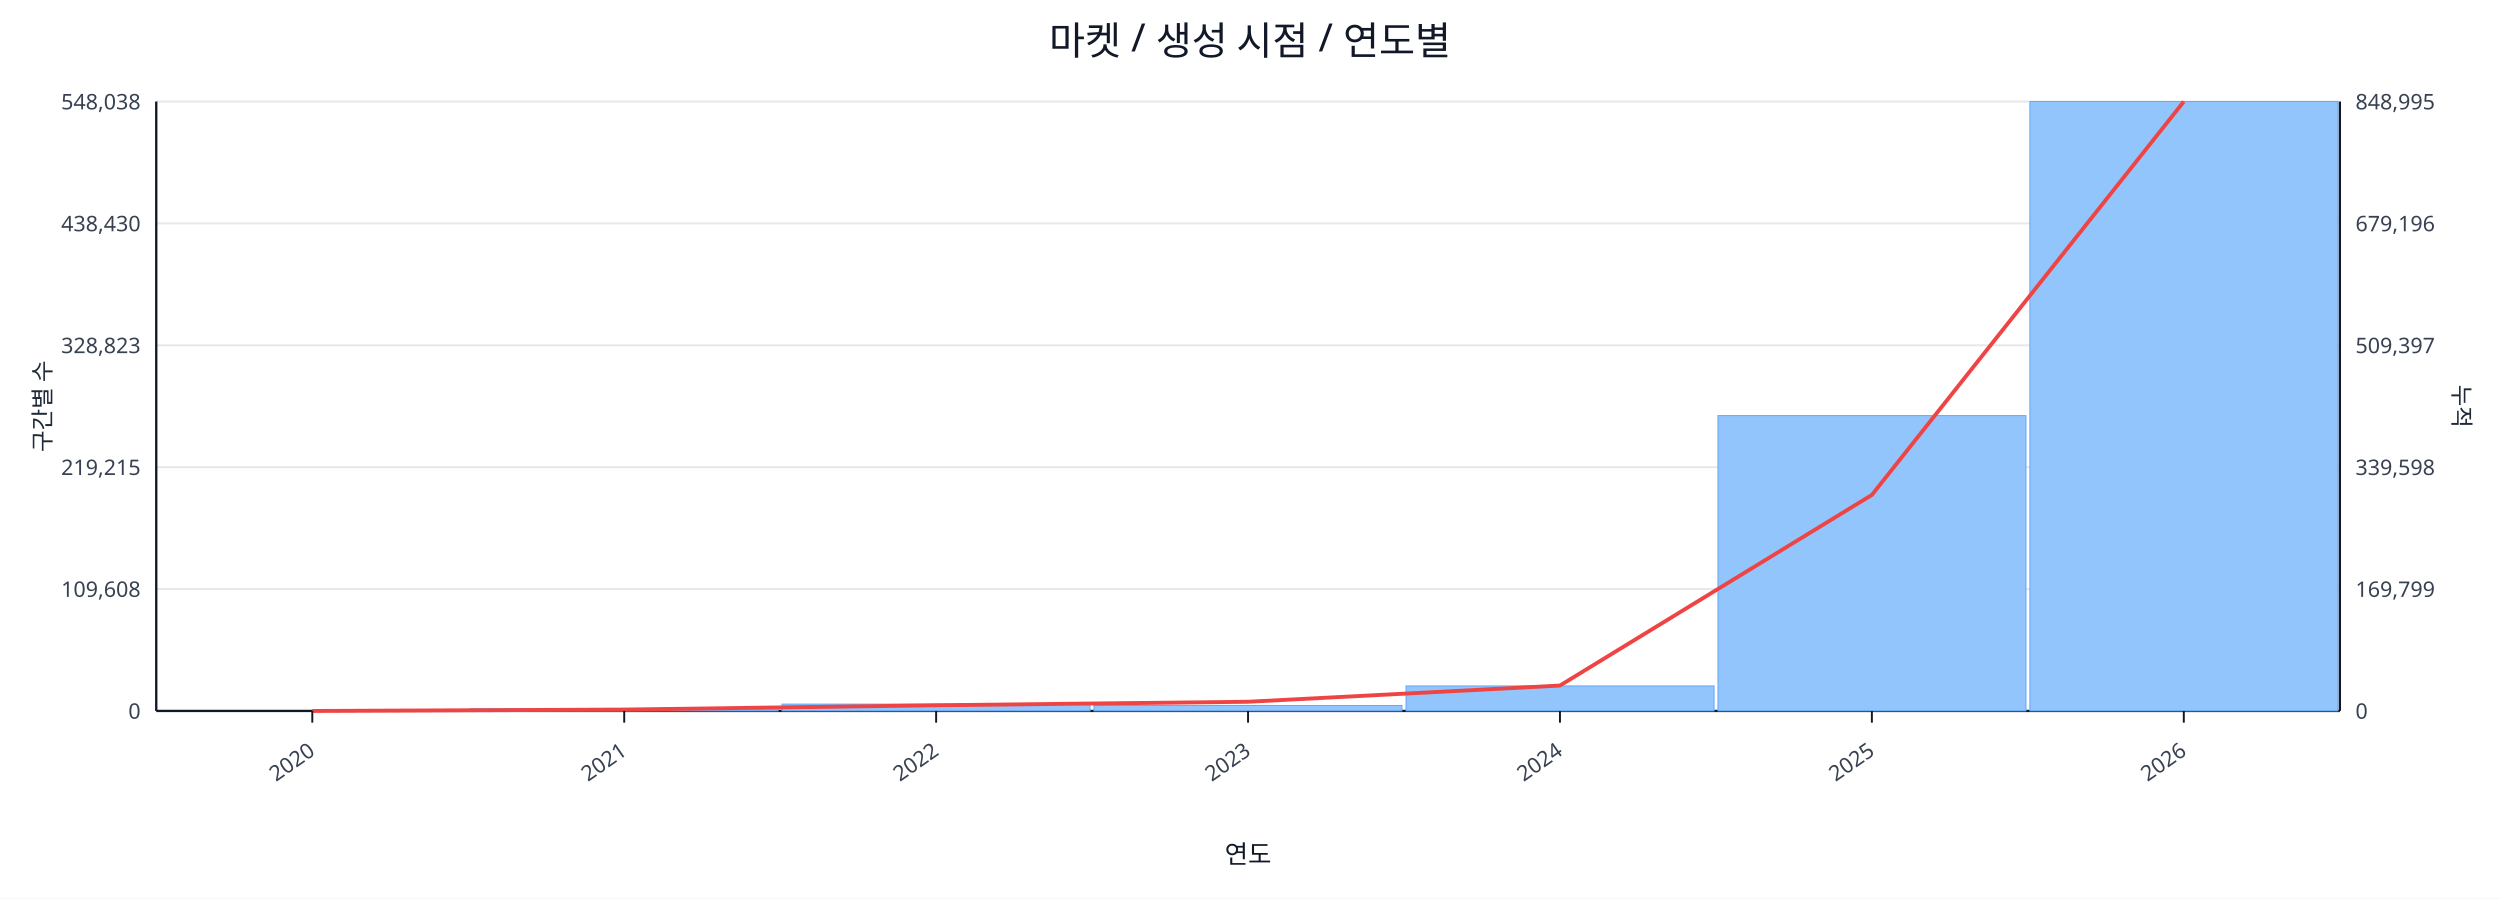
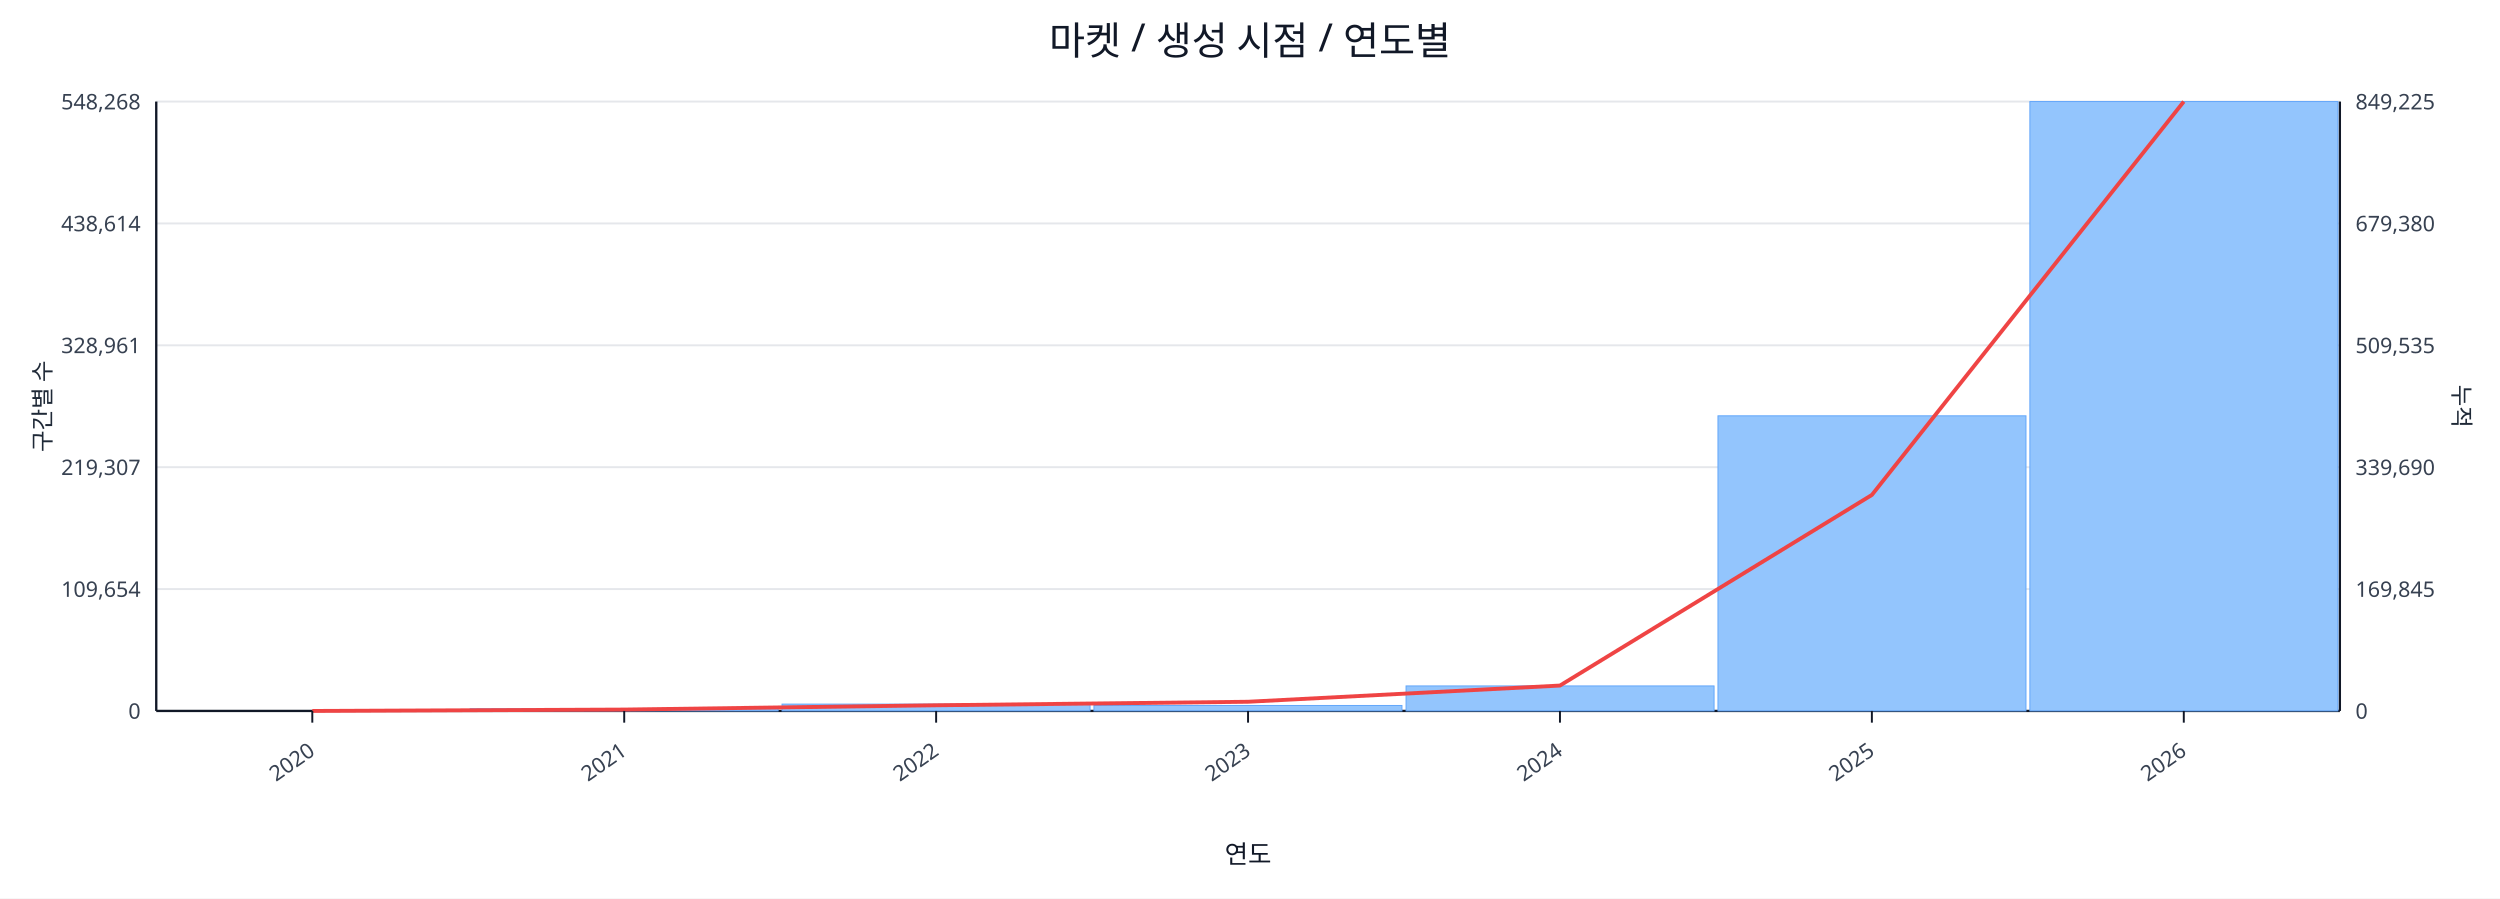
<svg xmlns="http://www.w3.org/2000/svg" width="1280" height="460" viewBox="0 0 1280 460">
  <rect x="0" y="0" width="100%" height="100%" fill="#ffffff" />
  <text x="640.0" y="28" font-size="20" text-anchor="middle" font-family="sans-serif" fill="#111827">마켓 / 생성 시점 / 연도별</text>
  <line x1="80.0" y1="52.0" x2="1198.0" y2="52.0" stroke="#e5e7eb" stroke-width="1" />
-   <text x="72.0" y="56.0" font-size="11" text-anchor="end" font-family="sans-serif" fill="#374151">548,038</text>
-   <text x="1206.0" y="56.0" font-size="11" text-anchor="start" font-family="sans-serif" fill="#374151">848,995</text>
+   <text x="72.0" y="56.0" font-size="11" text-anchor="end" font-family="sans-serif" fill="#374151">548,268</text>
+   <text x="1206.0" y="56.0" font-size="11" text-anchor="start" font-family="sans-serif" fill="#374151">849,225</text>
  <line x1="80.0" y1="114.4" x2="1198.0" y2="114.4" stroke="#e5e7eb" stroke-width="1" />
-   <text x="72.0" y="118.4" font-size="11" text-anchor="end" font-family="sans-serif" fill="#374151">438,430</text>
-   <text x="1206.0" y="118.4" font-size="11" text-anchor="start" font-family="sans-serif" fill="#374151">679,196</text>
+   <text x="72.0" y="118.4" font-size="11" text-anchor="end" font-family="sans-serif" fill="#374151">438,614</text>
+   <text x="1206.0" y="118.4" font-size="11" text-anchor="start" font-family="sans-serif" fill="#374151">679,380</text>
  <line x1="80.0" y1="176.8" x2="1198.0" y2="176.8" stroke="#e5e7eb" stroke-width="1" />
-   <text x="72.0" y="180.8" font-size="11" text-anchor="end" font-family="sans-serif" fill="#374151">328,823</text>
-   <text x="1206.0" y="180.8" font-size="11" text-anchor="start" font-family="sans-serif" fill="#374151">509,397</text>
+   <text x="72.0" y="180.8" font-size="11" text-anchor="end" font-family="sans-serif" fill="#374151">328,961</text>
+   <text x="1206.0" y="180.8" font-size="11" text-anchor="start" font-family="sans-serif" fill="#374151">509,535</text>
  <line x1="80.0" y1="239.2" x2="1198.0" y2="239.2" stroke="#e5e7eb" stroke-width="1" />
-   <text x="72.0" y="243.2" font-size="11" text-anchor="end" font-family="sans-serif" fill="#374151">219,215</text>
-   <text x="1206.0" y="243.2" font-size="11" text-anchor="start" font-family="sans-serif" fill="#374151">339,598</text>
+   <text x="72.0" y="243.2" font-size="11" text-anchor="end" font-family="sans-serif" fill="#374151">219,307</text>
+   <text x="1206.0" y="243.2" font-size="11" text-anchor="start" font-family="sans-serif" fill="#374151">339,690</text>
  <line x1="80.0" y1="301.6" x2="1198.0" y2="301.6" stroke="#e5e7eb" stroke-width="1" />
-   <text x="72.0" y="305.6" font-size="11" text-anchor="end" font-family="sans-serif" fill="#374151">109,608</text>
-   <text x="1206.0" y="305.6" font-size="11" text-anchor="start" font-family="sans-serif" fill="#374151">169,799</text>
+   <text x="72.0" y="305.6" font-size="11" text-anchor="end" font-family="sans-serif" fill="#374151">109,654</text>
+   <text x="1206.0" y="305.6" font-size="11" text-anchor="start" font-family="sans-serif" fill="#374151">169,845</text>
  <line x1="80.0" y1="364.0" x2="1198.0" y2="364.0" stroke="#e5e7eb" stroke-width="1" />
  <text x="72.0" y="368.0" font-size="11" text-anchor="end" font-family="sans-serif" fill="#374151">0</text>
  <text x="1206.0" y="368.0" font-size="11" text-anchor="start" font-family="sans-serif" fill="#374151">0</text>
  <line x1="80.0" y1="364.0" x2="1198.0" y2="364.0" stroke="#111827" stroke-width="1.2" />
  <line x1="80.0" y1="52.0" x2="80.0" y2="364.0" stroke="#111827" stroke-width="1.2" />
  <line x1="1198.0" y1="52.0" x2="1198.0" y2="364.0" stroke="#111827" stroke-width="1.2" />
  <rect x="81.0" y="364.0" width="157.7" height="0.0" fill="#93c5fd" stroke="#60a5fa" stroke-width="0.5" />
  <rect x="240.7" y="362.9" width="157.7" height="1.1" fill="#93c5fd" stroke="#60a5fa" stroke-width="0.5" />
  <rect x="400.4" y="360.5" width="157.7" height="3.5" fill="#93c5fd" stroke="#60a5fa" stroke-width="0.5" />
  <rect x="560.1" y="361.2" width="157.7" height="2.8" fill="#93c5fd" stroke="#60a5fa" stroke-width="0.5" />
  <rect x="719.9" y="351.2" width="157.7" height="12.8" fill="#93c5fd" stroke="#60a5fa" stroke-width="0.5" />
-   <rect x="879.6" y="212.8" width="157.7" height="151.2" fill="#93c5fd" stroke="#60a5fa" stroke-width="0.5" />
+   <rect x="879.6" y="212.9" width="157.7" height="151.1" fill="#93c5fd" stroke="#60a5fa" stroke-width="0.5" />
  <rect x="1039.3" y="52.0" width="157.7" height="312.0" fill="#93c5fd" stroke="#60a5fa" stroke-width="0.5" />
  <polyline fill="none" stroke="#ef4444" stroke-width="2" points="159.9,364.0 319.6,363.3 479.3,361.1 639.0,359.3 798.7,351.0 958.4,253.4 1118.1,52.0" />
  <line x1="159.9" y1="364.0" x2="159.9" y2="370.0" stroke="#111827" stroke-width="1" />
  <text x="161.9" y="386.0" font-size="11" text-anchor="end" transform="rotate(-35 161.9 386.0)" font-family="sans-serif" fill="#374151">2020</text>
  <line x1="319.6" y1="364.0" x2="319.6" y2="370.0" stroke="#111827" stroke-width="1" />
  <text x="321.6" y="386.0" font-size="11" text-anchor="end" transform="rotate(-35 321.6 386.0)" font-family="sans-serif" fill="#374151">2021</text>
  <line x1="479.3" y1="364.0" x2="479.3" y2="370.0" stroke="#111827" stroke-width="1" />
  <text x="481.3" y="386.0" font-size="11" text-anchor="end" transform="rotate(-35 481.3 386.0)" font-family="sans-serif" fill="#374151">2022</text>
  <line x1="639.0" y1="364.0" x2="639.0" y2="370.0" stroke="#111827" stroke-width="1" />
  <text x="641.0" y="386.0" font-size="11" text-anchor="end" transform="rotate(-35 641.0 386.0)" font-family="sans-serif" fill="#374151">2023</text>
  <line x1="798.7" y1="364.0" x2="798.7" y2="370.0" stroke="#111827" stroke-width="1" />
  <text x="800.7" y="386.0" font-size="11" text-anchor="end" transform="rotate(-35 800.7 386.0)" font-family="sans-serif" fill="#374151">2024</text>
  <line x1="958.4" y1="364.0" x2="958.4" y2="370.0" stroke="#111827" stroke-width="1" />
  <text x="960.4" y="386.0" font-size="11" text-anchor="end" transform="rotate(-35 960.4 386.0)" font-family="sans-serif" fill="#374151">2025</text>
  <line x1="1118.1" y1="364.0" x2="1118.1" y2="370.0" stroke="#111827" stroke-width="1" />
  <text x="1120.1" y="386.0" font-size="11" text-anchor="end" transform="rotate(-35 1120.1 386.0)" font-family="sans-serif" fill="#374151">2026</text>
  <text x="26" y="208.0" font-size="12" transform="rotate(-90 26 208.0)" text-anchor="middle" font-family="sans-serif" fill="#1f2937">구간별 수</text>
  <text x="1256.0" y="208.0" font-size="12" transform="rotate(90 1256.0 208.0)" text-anchor="middle" font-family="sans-serif" fill="#1f2937">누적</text>
  <text x="639.0" y="442.0" font-size="13" text-anchor="middle" font-family="sans-serif" fill="#111827">연도</text>
</svg>
